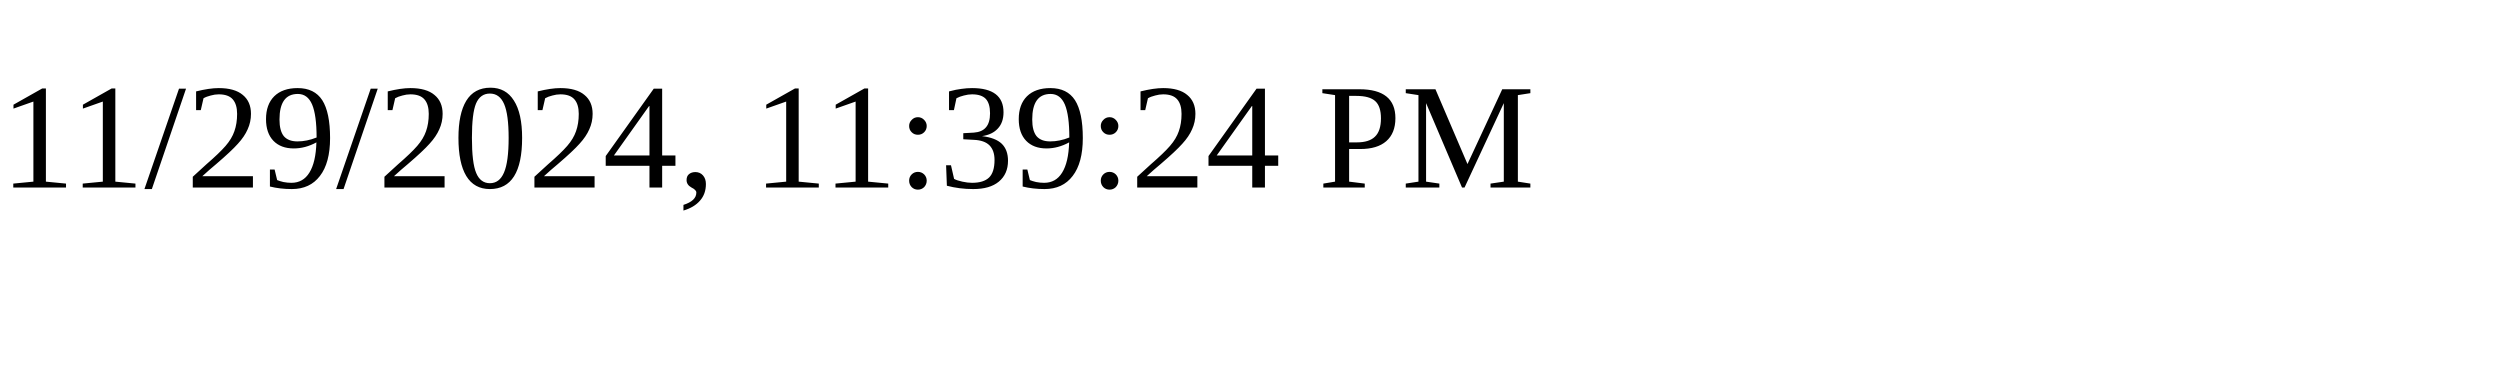
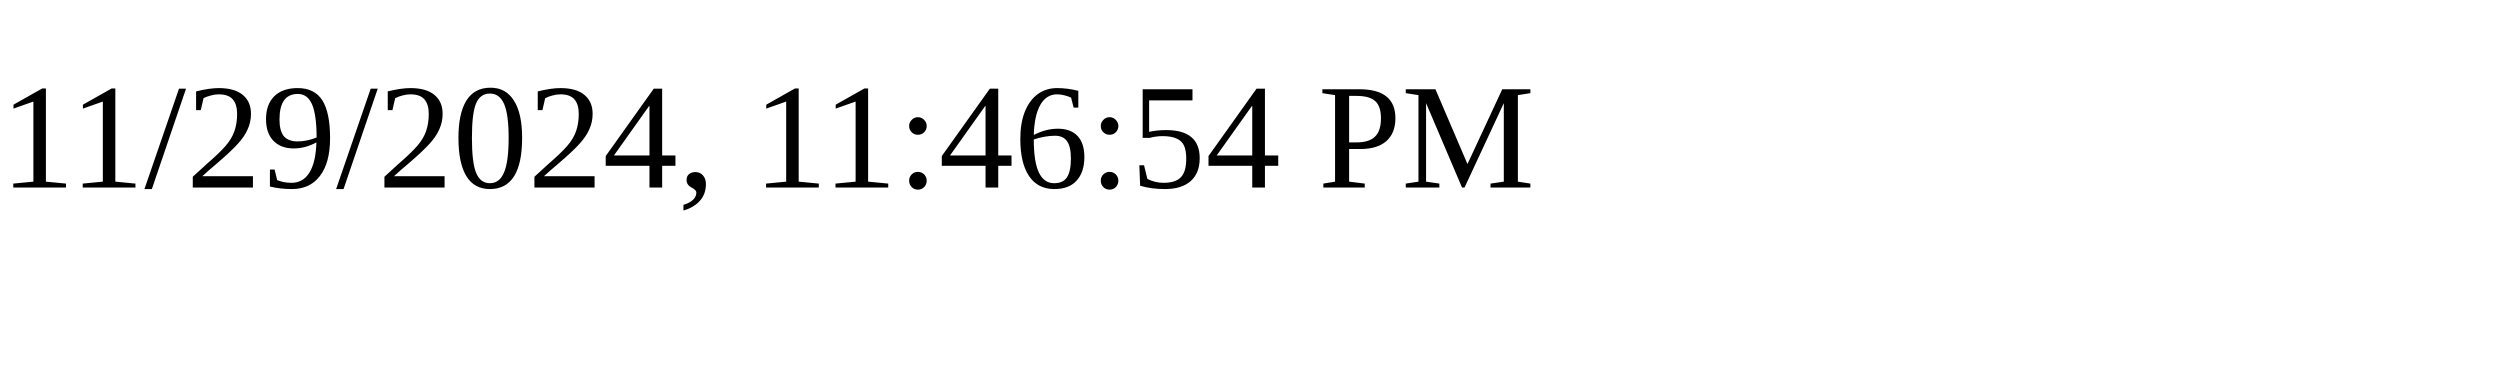
<svg xmlns="http://www.w3.org/2000/svg" height="30" width="200">
-   <text x="0" y="15">11/29/2024, 11:39:24 PM</text>
+   <text x="0" y="15">11/29/2024, 11:46:54 PM</text>
</svg>
